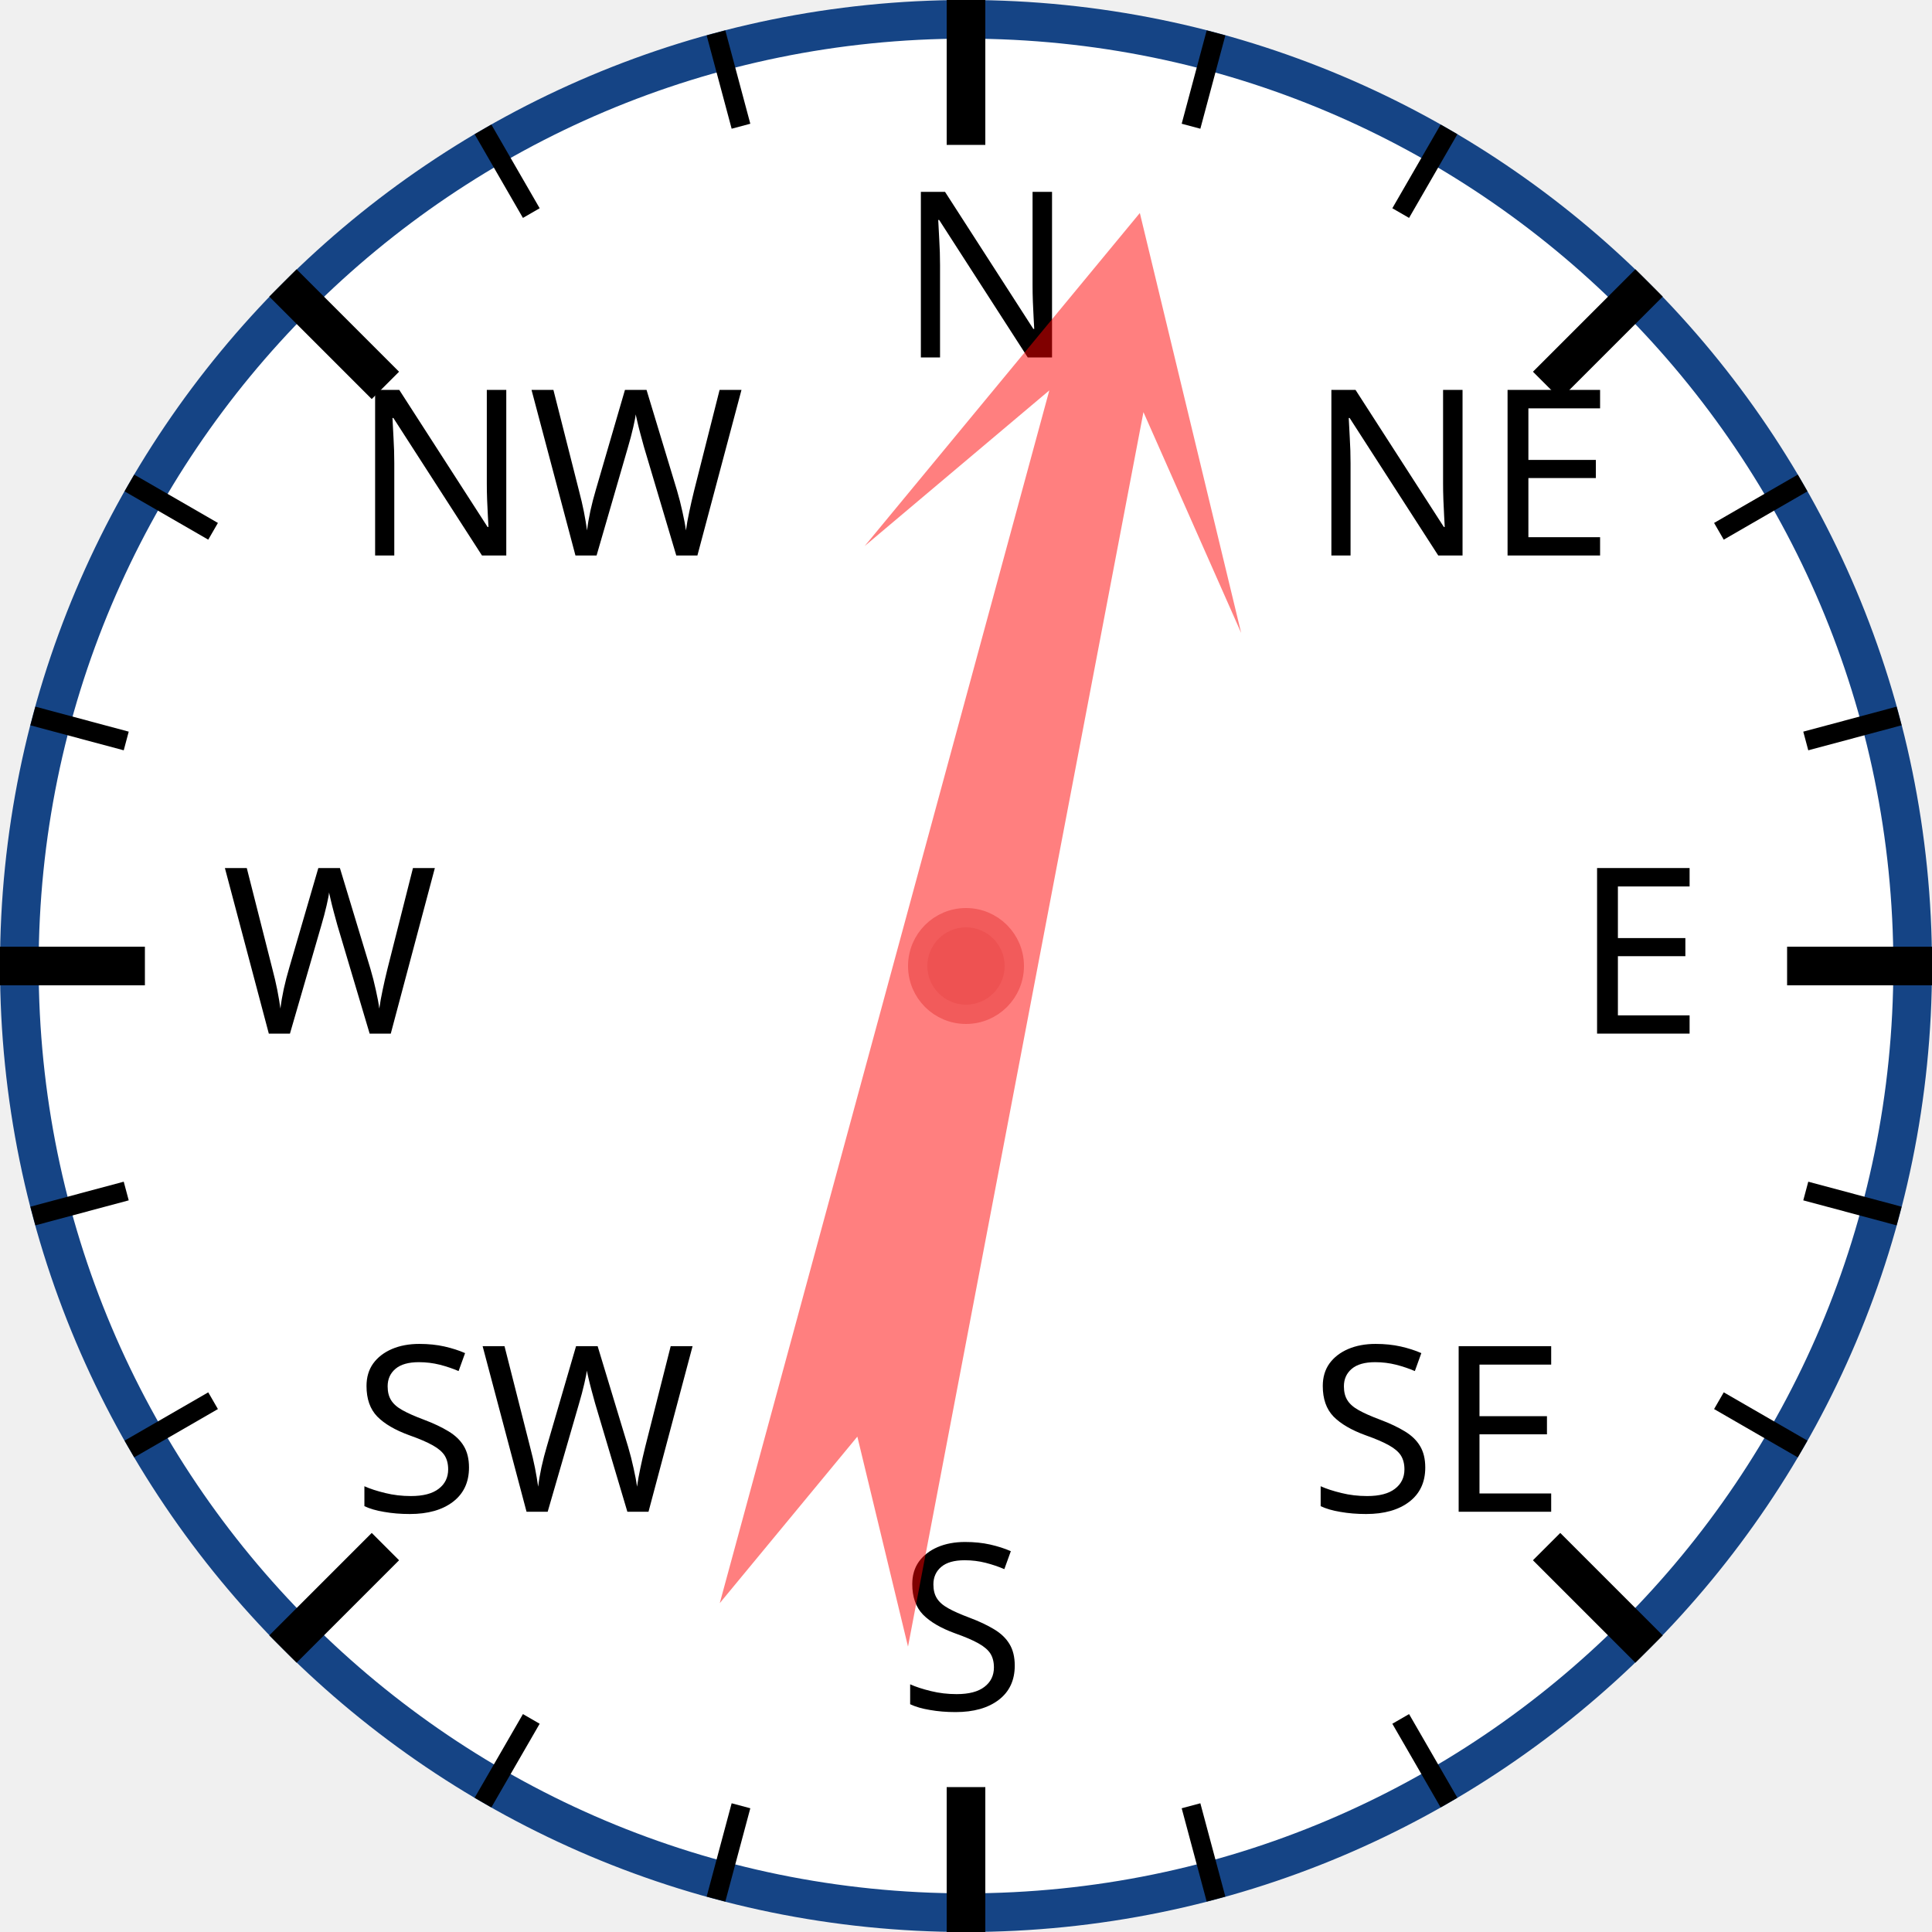
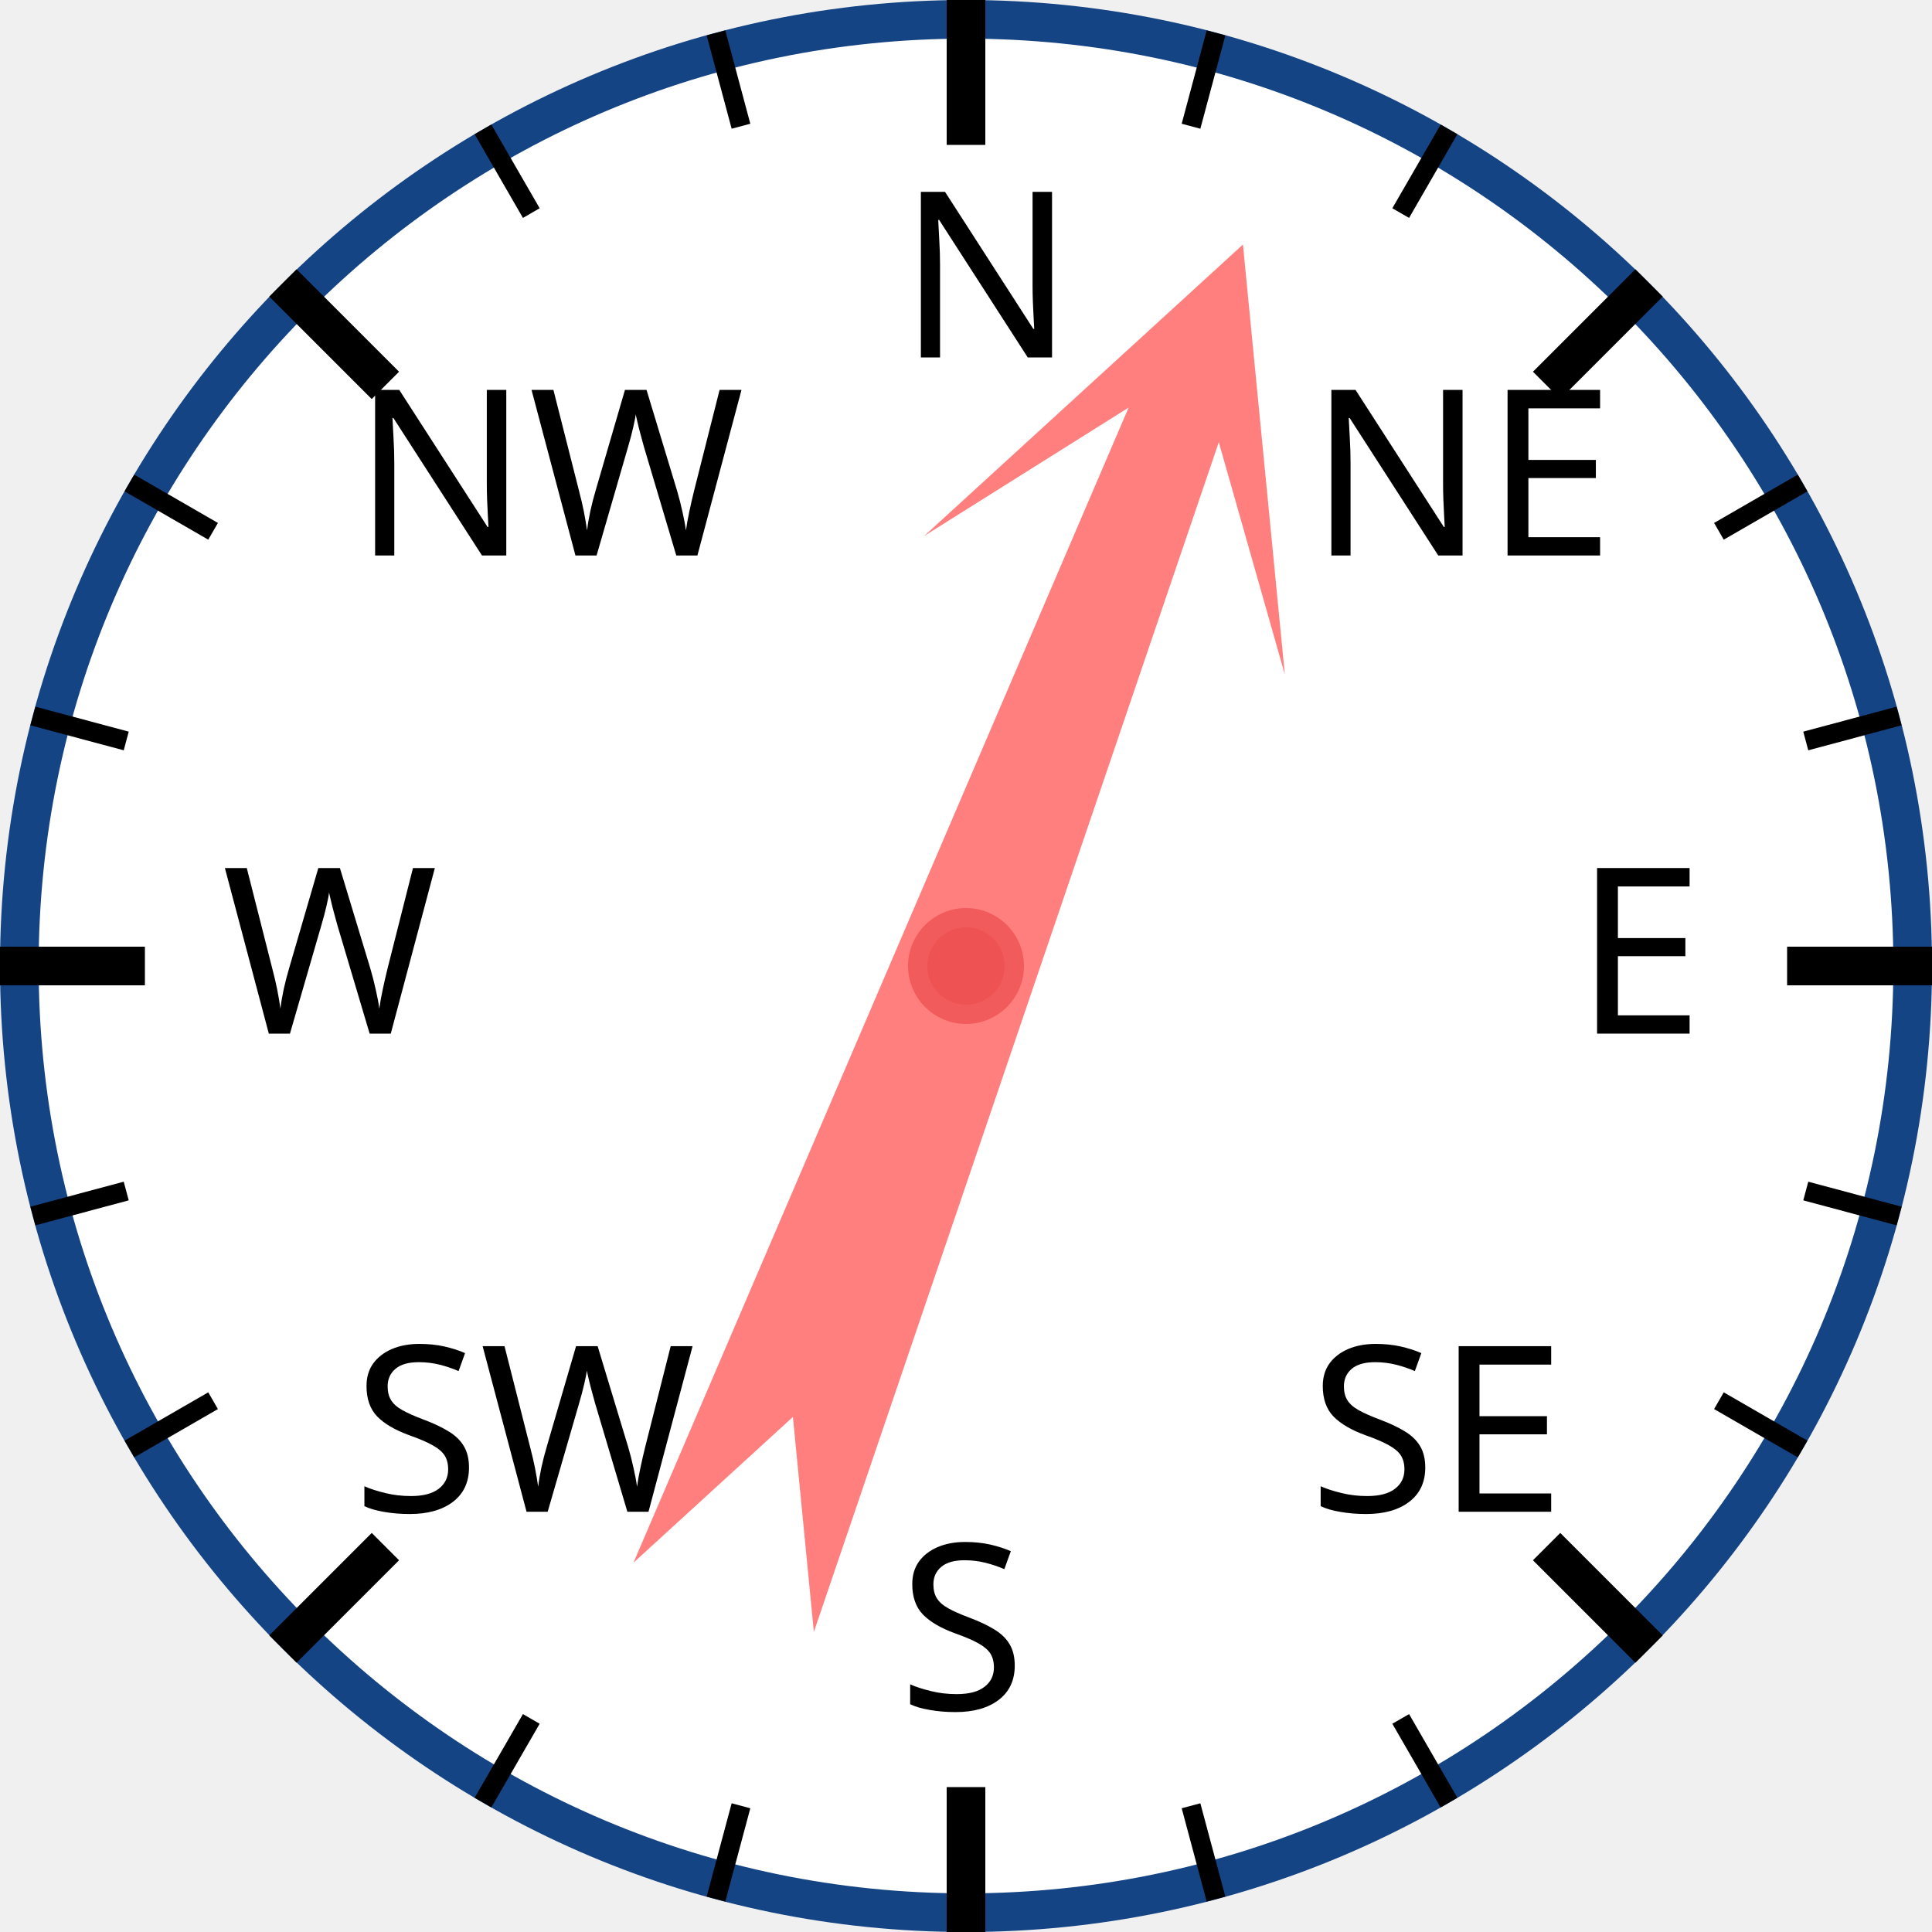
<svg xmlns="http://www.w3.org/2000/svg" width="120px" height="120px" viewBox="0 0 200 200">
  <circle cx="100" cy="100" r="98" style="fill: white; stroke: #154485; stroke-width: 4;" />
  <text x="93.0" y="37.0" style="font-family: sans-serif; font-size: 18pt;">N</text>
  <line x1="100.0" y1="0.0" x2="100.0" y2="15.0" style="stroke: black; stroke-width: 4;" />
  <line x1="74.118" y1="3.407" x2="76.706" y2="13.067" style="stroke: black; stroke-width: 2;" />
  <line x1="50" y1="13.397" x2="55" y2="22.058" style="stroke: black; stroke-width: 2;" />
  <text x="36.503" y="57.503" style="font-family: sans-serif; font-size: 18pt;">NW</text>
  <line x1="29.289" y1="29.289" x2="39.896" y2="39.896" style="stroke: black; stroke-width: 4;" />
  <line x1="13.397" y1="50" x2="22.058" y2="55" style="stroke: black; stroke-width: 2;" />
  <line x1="3.407" y1="74.118" x2="13.067" y2="76.706" style="stroke: black; stroke-width: 2;" />
  <text x="23.0" y="107.0" style="font-family: sans-serif; font-size: 18pt;">W</text>
  <line x1="0.0" y1="100.0" x2="15.0" y2="100.0" style="stroke: black; stroke-width: 4;" />
  <line x1="3.407" y1="125.882" x2="13.067" y2="123.294" style="stroke: black; stroke-width: 2;" />
  <line x1="13.397" y1="150" x2="22.058" y2="145" style="stroke: black; stroke-width: 2;" />
  <text x="36.503" y="156.497" style="font-family: sans-serif; font-size: 18pt;">SW</text>
  <line x1="29.289" y1="170.711" x2="39.896" y2="160.104" style="stroke: black; stroke-width: 4;" />
  <line x1="50" y1="186.603" x2="55" y2="177.942" style="stroke: black; stroke-width: 2;" />
  <line x1="74.118" y1="196.593" x2="76.706" y2="186.933" style="stroke: black; stroke-width: 2;" />
  <text x="93" y="177.0" style="font-family: sans-serif; font-size: 18pt;">S</text>
  <line x1="100" y1="200.0" x2="100" y2="185.0" style="stroke: black; stroke-width: 4;" />
  <line x1="125.882" y1="196.593" x2="123.294" y2="186.933" style="stroke: black; stroke-width: 2;" />
  <line x1="150.0" y1="186.603" x2="145.0" y2="177.942" style="stroke: black; stroke-width: 2;" />
  <text x="135.497" y="156.497" style="font-family: sans-serif; font-size: 18pt;">SE</text>
  <line x1="170.711" y1="170.711" x2="160.104" y2="160.104" style="stroke: black; stroke-width: 4;" />
  <line x1="186.603" y1="150" x2="177.942" y2="145" style="stroke: black; stroke-width: 2;" />
  <line x1="196.593" y1="125.882" x2="186.933" y2="123.294" style="stroke: black; stroke-width: 2;" />
  <text x="163.0" y="107" style="font-family: sans-serif; font-size: 18pt;">E</text>
  <line x1="200.0" y1="100" x2="185.0" y2="100" style="stroke: black; stroke-width: 4;" />
  <line x1="196.593" y1="74.118" x2="186.933" y2="76.706" style="stroke: black; stroke-width: 2;" />
  <line x1="186.603" y1="50" x2="177.942" y2="55" style="stroke: black; stroke-width: 2;" />
  <text x="135.497" y="57.503" style="font-family: sans-serif; font-size: 18pt;">NE</text>
  <line x1="170.711" y1="29.289" x2="160.104" y2="39.896" style="stroke: black; stroke-width: 4;" />
  <line x1="150" y1="13.397" x2="145" y2="22.058" style="stroke: black; stroke-width: 2;" />
  <line x1="125.882" y1="3.407" x2="123.294" y2="13.067" style="stroke: black; stroke-width: 2;" />
-   <polygon points="100 20 120 60 105 40 110 170 100 150 90 170 95 40 80 60" style="fill: red; fill-opacity: 0.5;" transform="rotate(13,100,100)" />
+   <polygon points="100 20 120 60 105 40 110 170 100 150 90 170 95 40 80 60" style="fill: red; fill-opacity: 0.5;" transform="rotate(21,100,100)" />
  <circle cx="100" cy="100" r="5" style="fill: #EE5252; stroke: #F25B5B; stroke-width: 2;" />
</svg>
